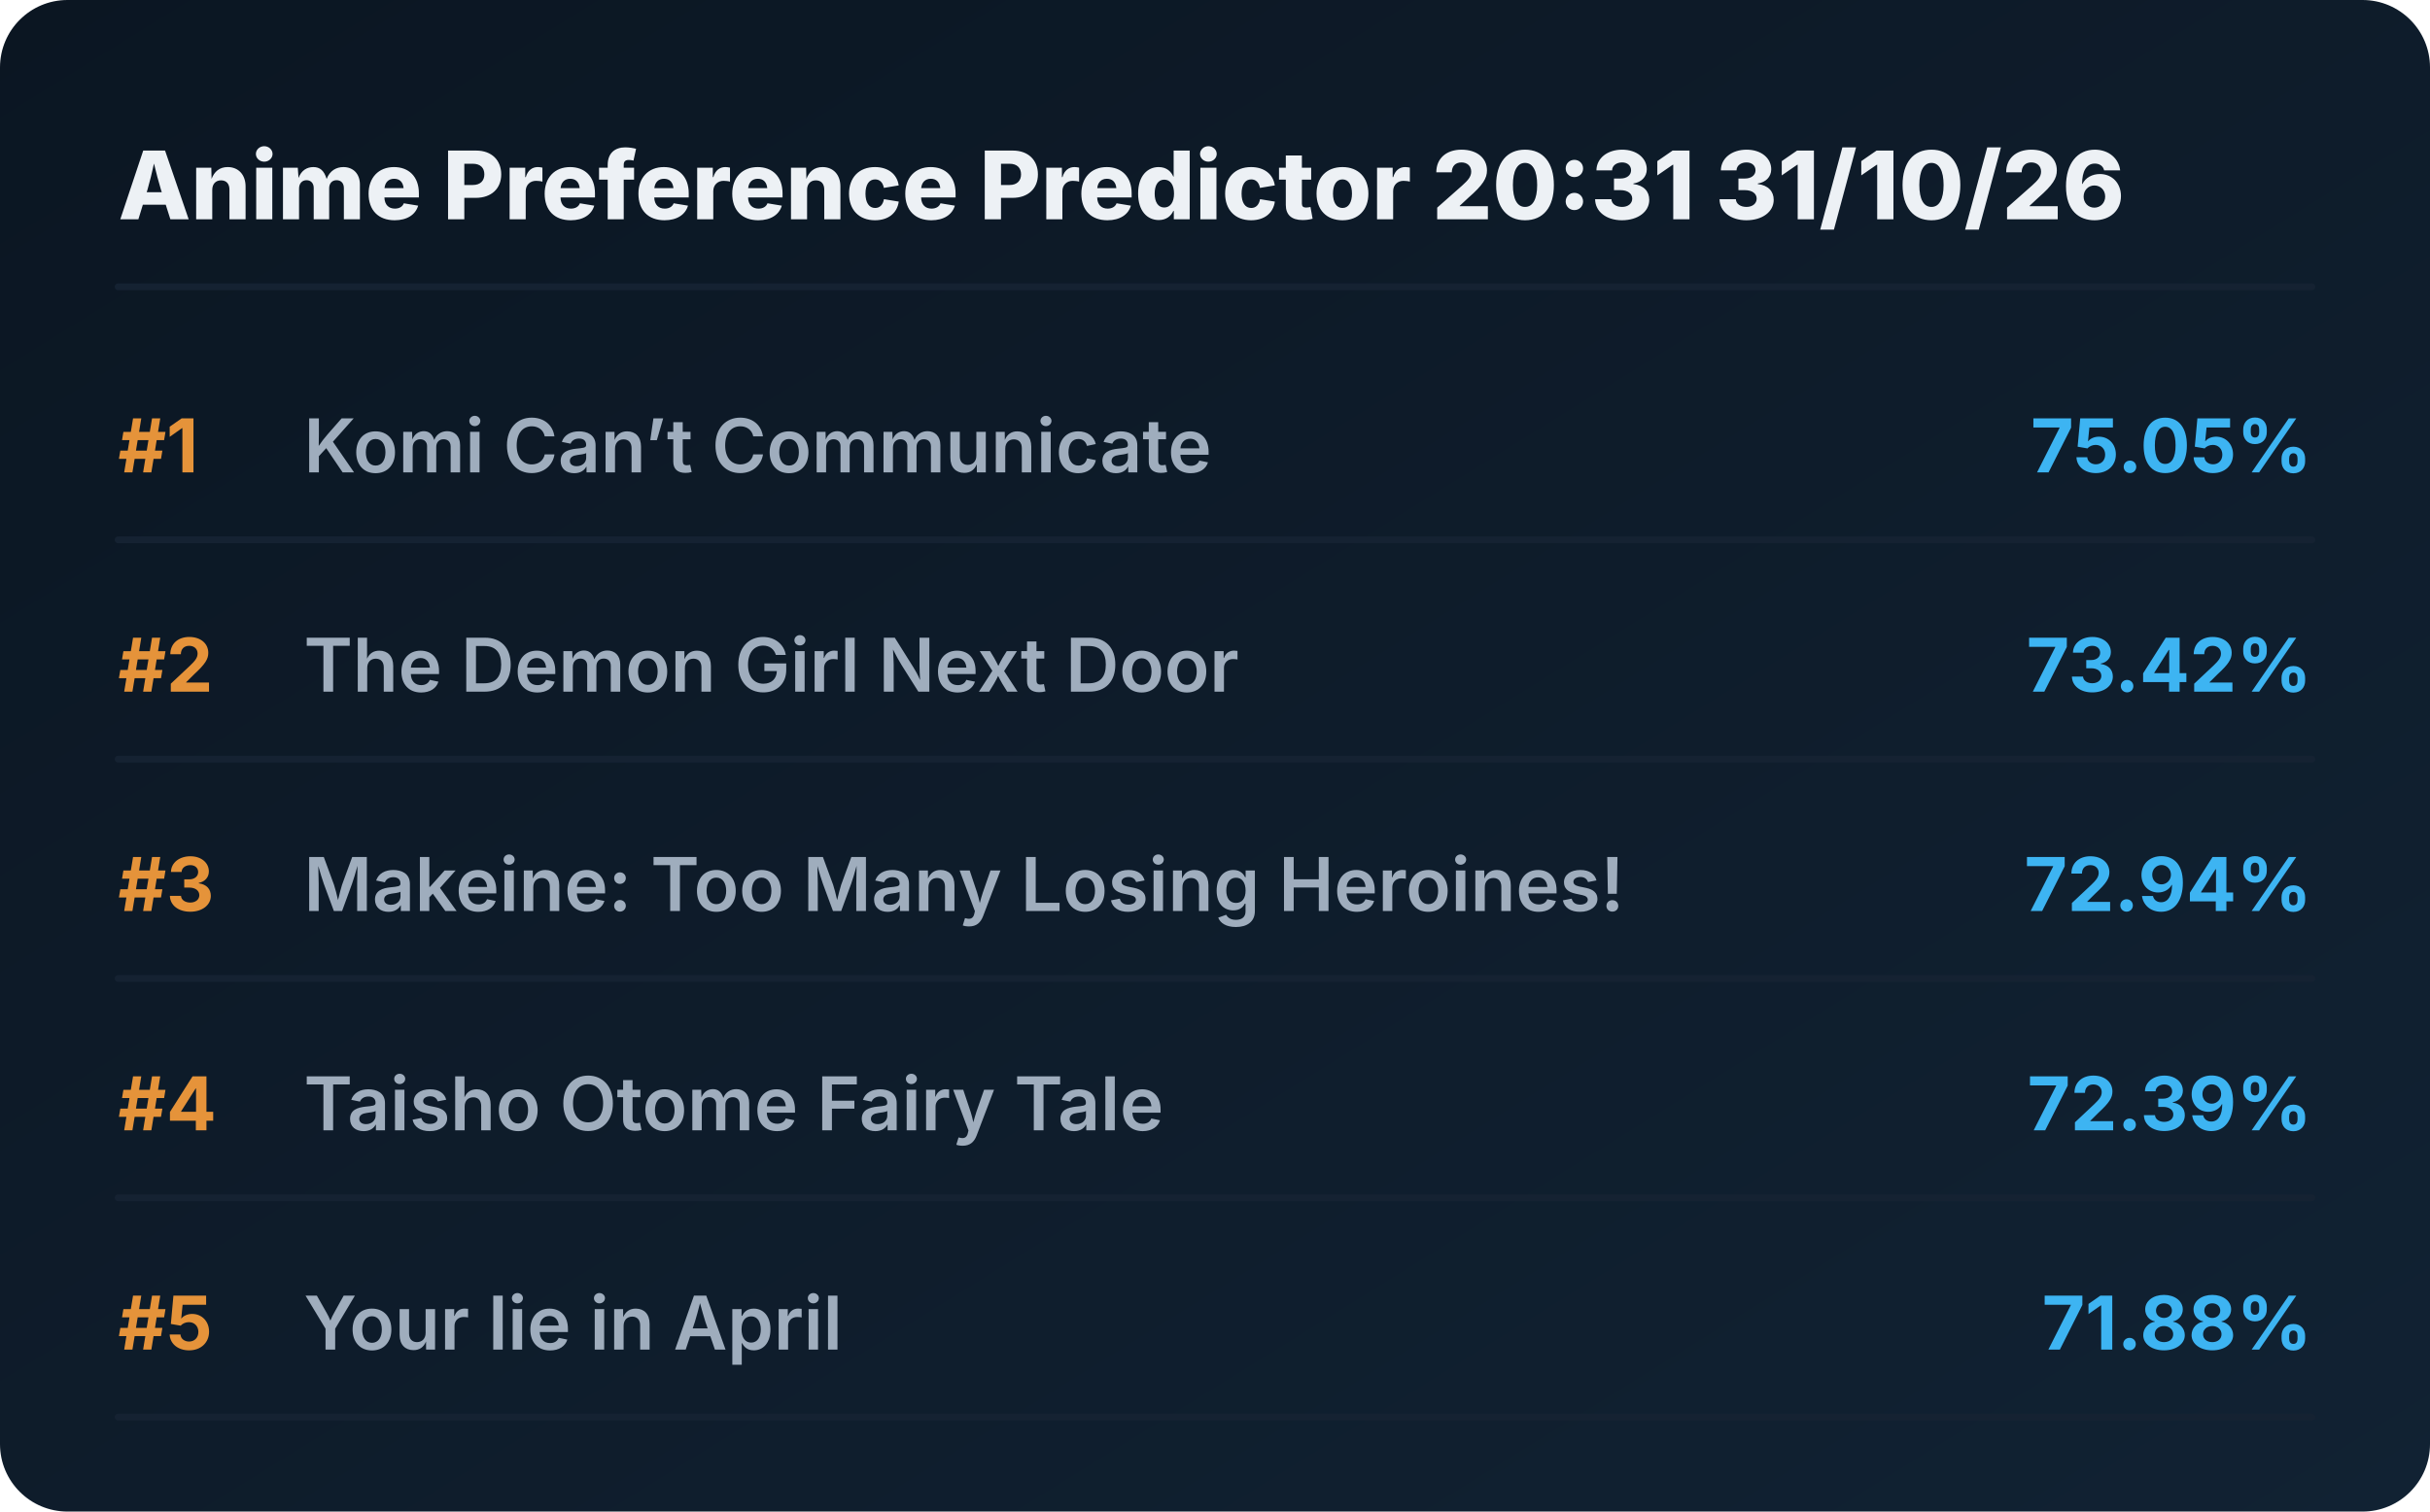
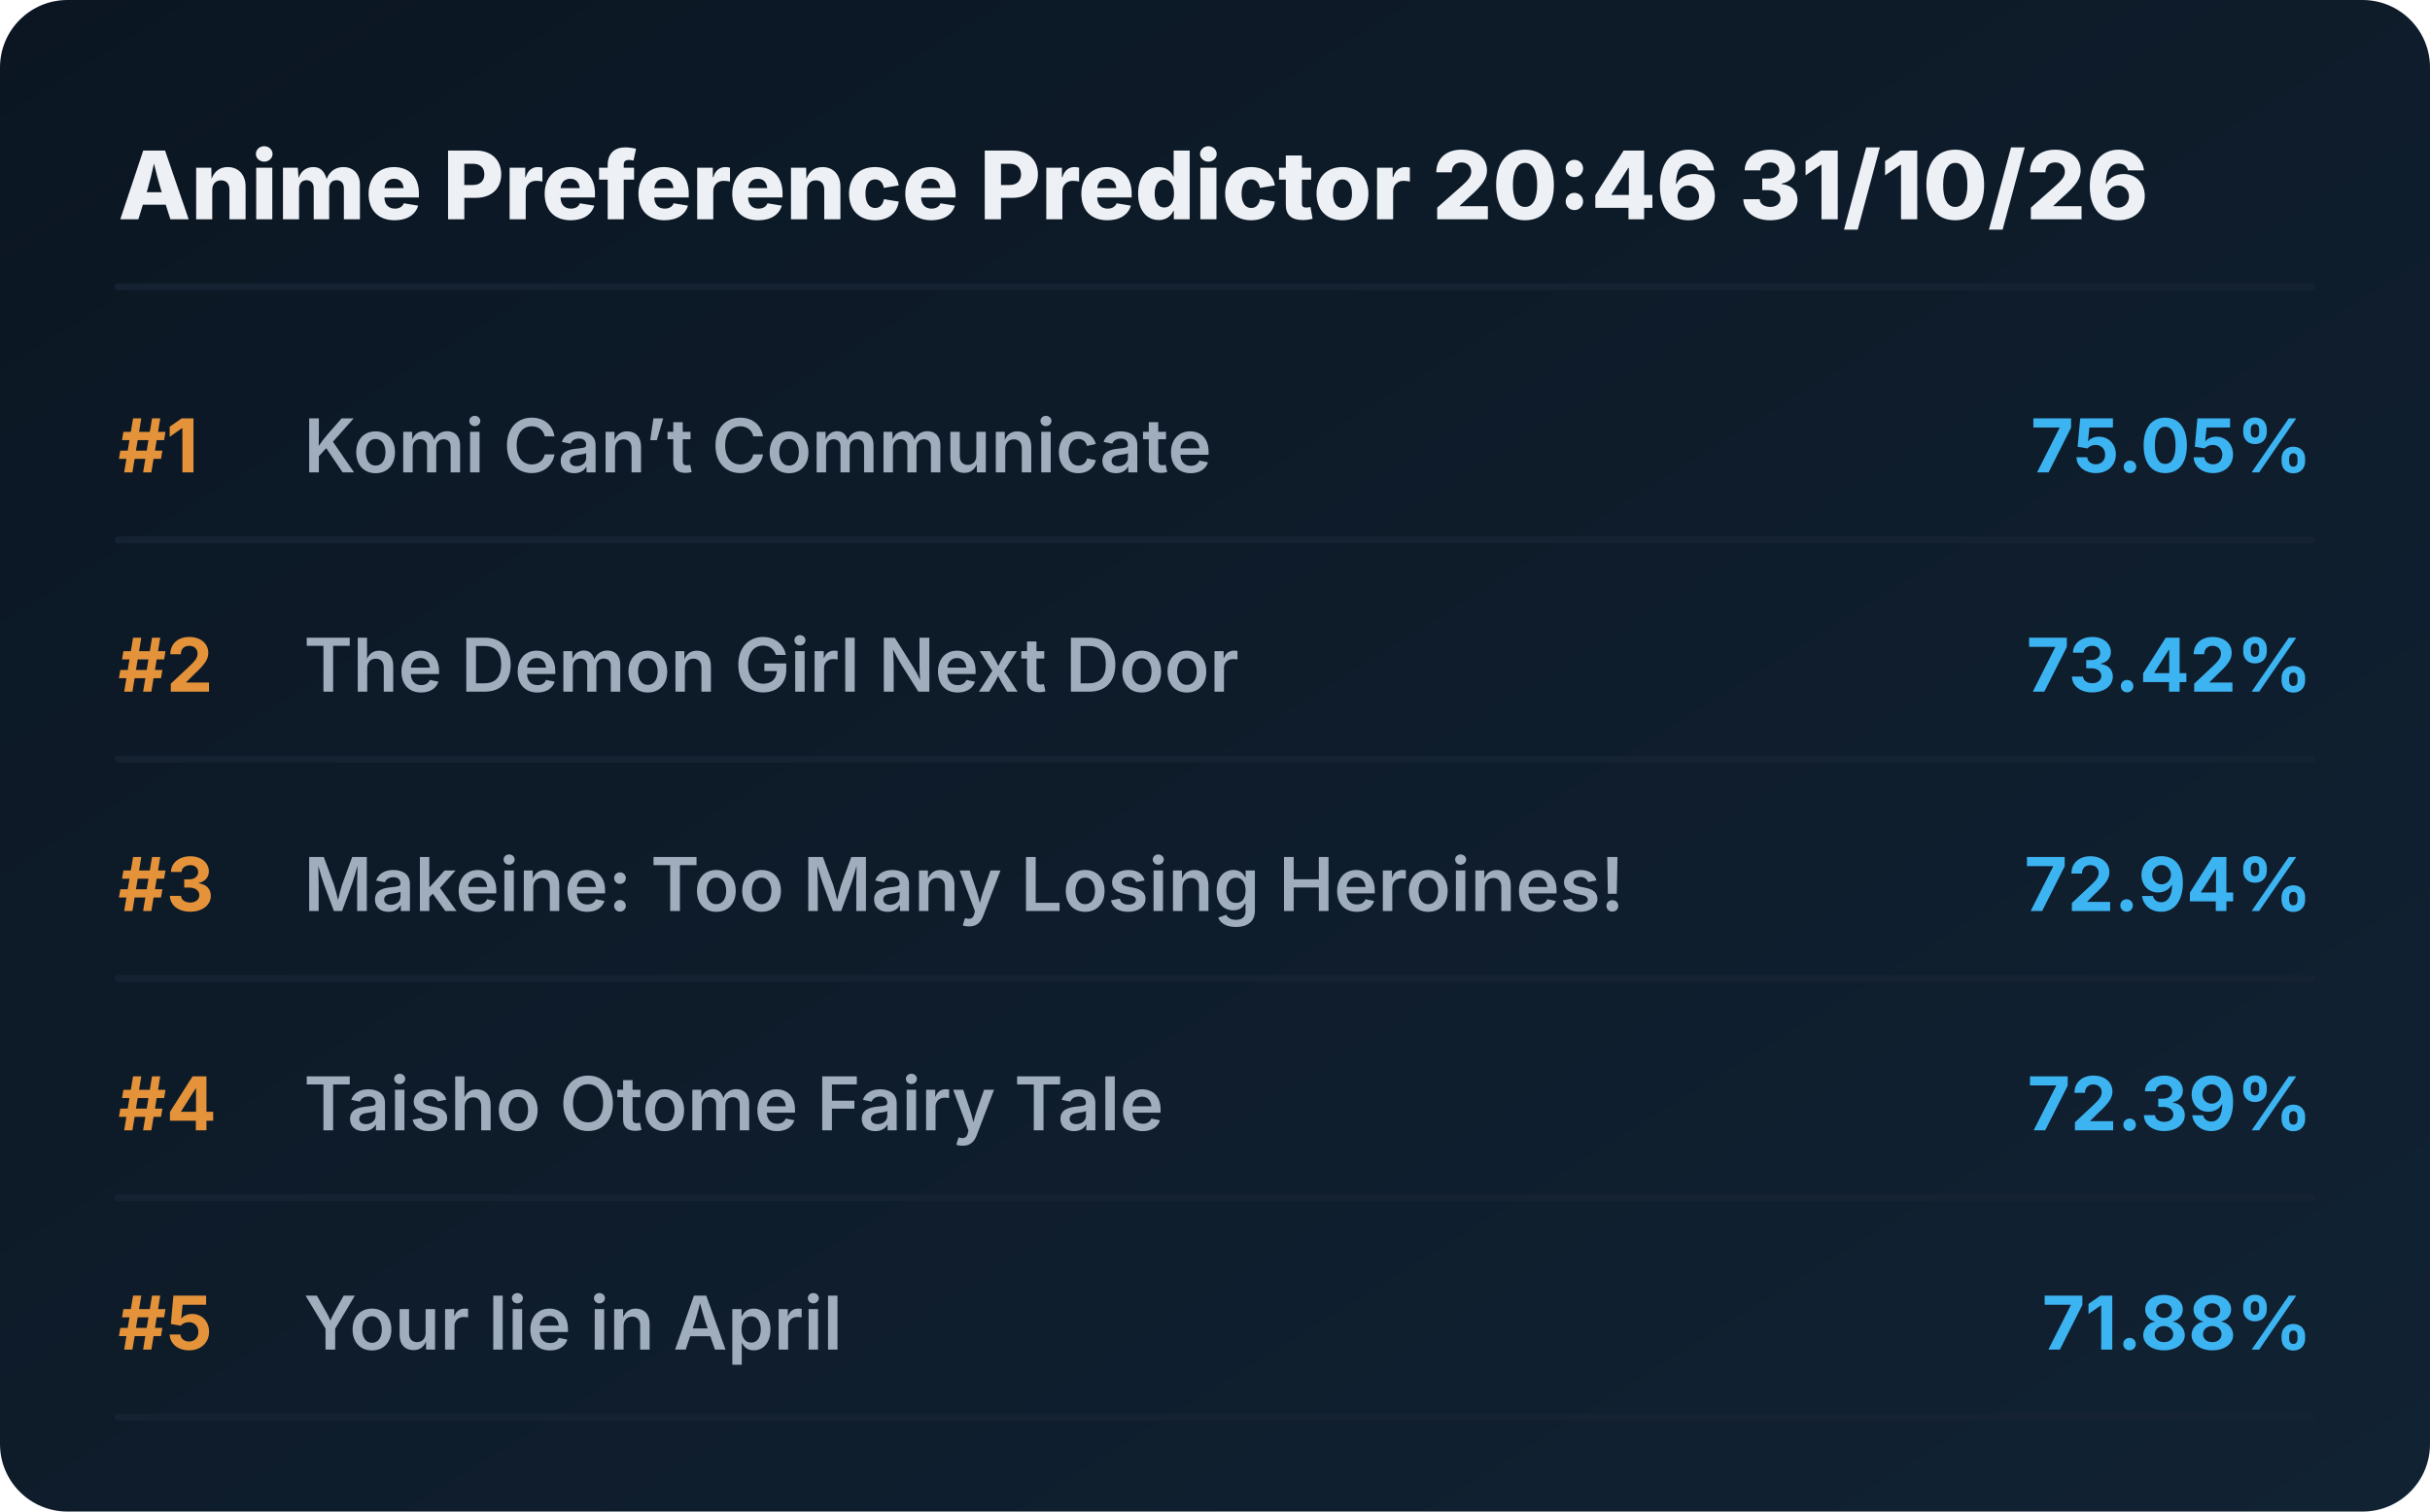
<svg xmlns="http://www.w3.org/2000/svg" viewBox="0 0 720 448" preserveAspectRatio="xMidYMid meet" style="width: 100%; height: auto; max-width: 720px;">
  <defs>
    <linearGradient id="boxGrad" x1="0%" y1="0%" x2="100%" y2="100%">
      <stop offset="0%" stop-color="#0b1622" />
      <stop offset="100%" stop-color="#112233" />
    </linearGradient>
    <clipPath id="titleClip">
      <rect x="90" y="0" width="510" height="100%" />
    </clipPath>
  </defs>
  <style>
    .bg { fill: url(#boxGrad); rx: 20px; }
    .header { font-family: 'Overpass', 'Inter', system-ui, sans-serif; font-weight: 800; font-size: 28px; fill: #edf1f5; }
    .rank { font-family: 'Overpass', 'Inter', system-ui, sans-serif; font-weight: 700; font-size: 22px; fill: #e5933a; }
    .title { font-family: 'Overpass', 'Inter', system-ui, sans-serif; font-weight: 600; font-size: 22px; fill: #9fadbd; }
    .score { font-family: 'Overpass', 'Inter', system-ui, sans-serif; font-weight: 700; font-size: 22px; fill: #3db4f2; }
    .line { stroke: #152232; stroke-width: 2; stroke-linecap: round; }
  </style>
  <rect class="bg" width="720" height="448" />
-   <text x="35" y="65" class="header">Anime Preference Predictor 20:31 31/10/26</text>
+   <text x="35" y="65" class="header">Anime Preference Predictor 20:46 31/10/26</text>
  <line x1="35" y1="85" x2="685" y2="85" class="line" />
  <g transform="translate(0, 0)">
    <text x="35" y="140" class="rank">#1</text>
    <text x="90" y="140" class="title">Komi Can’t Communicate</text>
    <text x="685" y="140" class="score" text-anchor="end">75.05%</text>
    <line x1="35" y1="160" x2="685" y2="160" class="line" />
  </g>
  <g transform="translate(0, 65)">
    <text x="35" y="140" class="rank">#2</text>
    <text x="90" y="140" class="title">The Demon Girl Next Door</text>
    <text x="685" y="140" class="score" text-anchor="end">73.42%</text>
    <line x1="35" y1="160" x2="685" y2="160" class="line" />
  </g>
  <g transform="translate(0, 130)">
    <text x="35" y="140" class="rank">#3</text>
    <text x="90" y="140" class="title">Makeine: Too Many Losing Heroines!</text>
    <text x="685" y="140" class="score" text-anchor="end">72.94%</text>
    <line x1="35" y1="160" x2="685" y2="160" class="line" />
  </g>
  <g transform="translate(0, 195)">
    <text x="35" y="140" class="rank">#4</text>
    <text x="90" y="140" class="title">Taisho Otome Fairy Tale</text>
    <text x="685" y="140" class="score" text-anchor="end">72.39%</text>
    <line x1="35" y1="160" x2="685" y2="160" class="line" />
  </g>
  <g transform="translate(0, 260)">
    <text x="35" y="140" class="rank">#5</text>
    <text x="90" y="140" class="title">Your lie in April</text>
    <text x="685" y="140" class="score" text-anchor="end">71.88%</text>
    <line x1="35" y1="160" x2="685" y2="160" class="line" />
  </g>
</svg>
